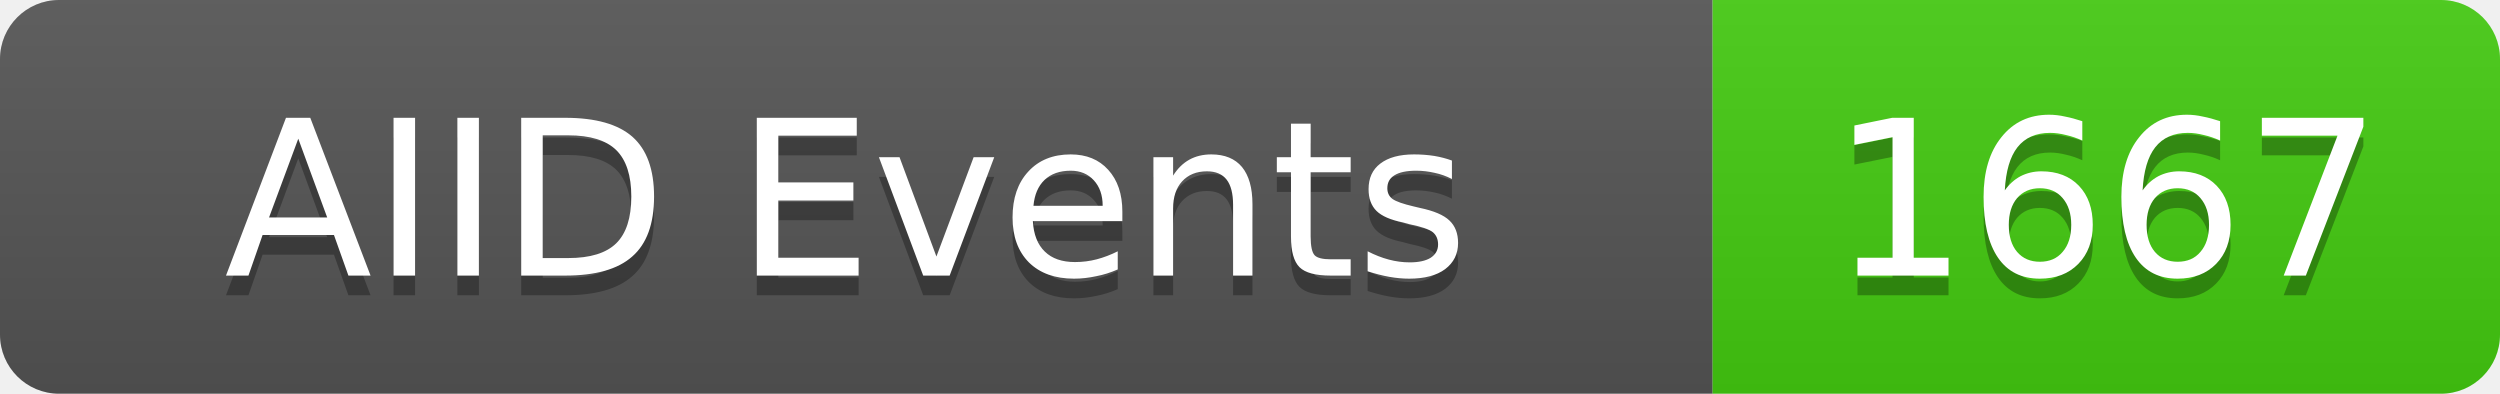
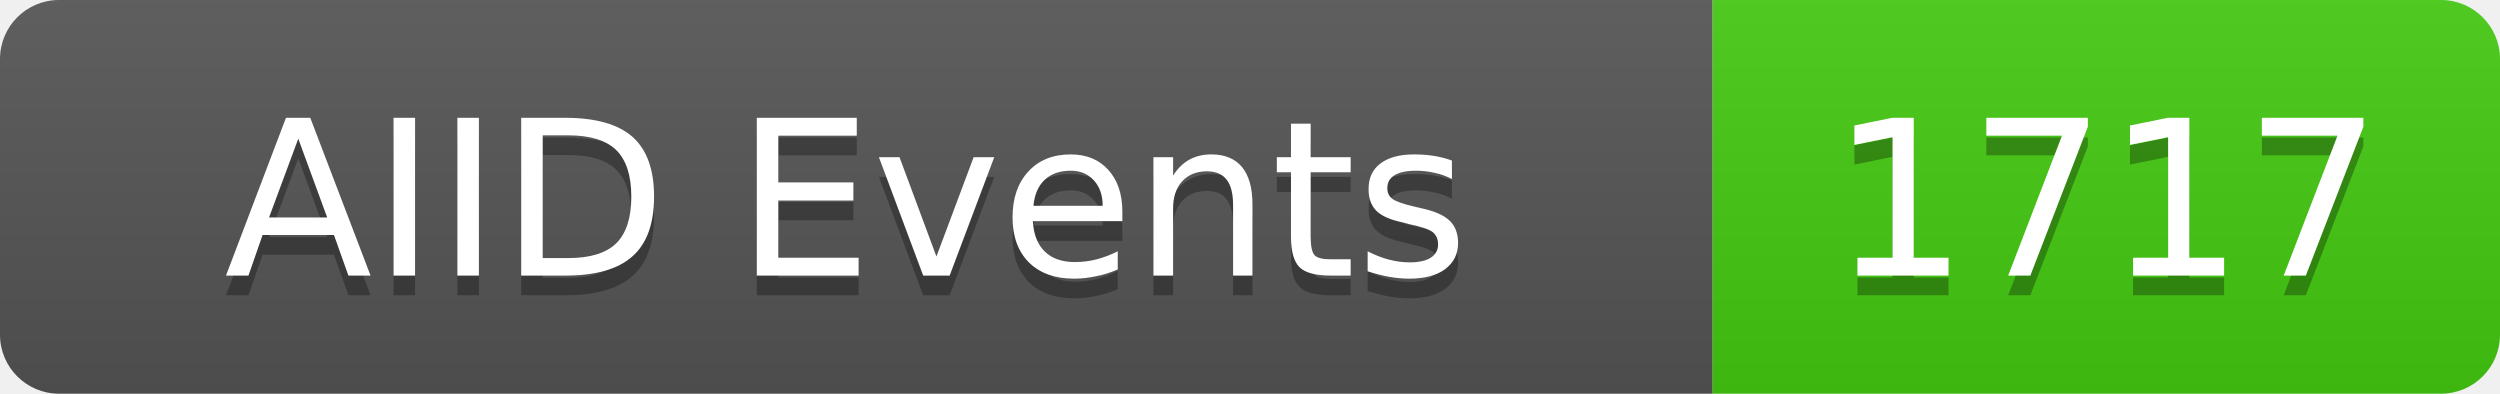
<svg xmlns="http://www.w3.org/2000/svg" width="127" height="20">
  <linearGradient id="b" x2="0" y2="100%">
    <stop offset="0" stop-color="#bbb" stop-opacity=".1" />
    <stop offset="1" stop-opacity=".1" />
  </linearGradient>
  <clipPath id="a">
    <rect width="127" height="20" rx="3" fill="#fff" />
  </clipPath>
  <g clip-path="url(#a)">
    <rect width="87" height="20" fill="#555" />
    <rect x="87" width="40" height="20" fill="#4c1" />
    <rect width="127" height="20" fill="url(#b)" />
  </g>
  <g fill="#fff" text-anchor="middle" font-family="DejaVu Sans,Verdana,Geneva,sans-serif" font-size="11">
    <text x="43" y="15" fill="#010101" fill-opacity=".3">AIID Events</text>
    <text x="43" y="14">AIID Events</text>
-     <text x="107" y="15" fill="#010101" fill-opacity=".3">1667</text>
-     <text x="107" y="14">1667</text>
+     <text x="107" y="15" fill="#010101" fill-opacity=".3">1717</text>
+     <text x="107" y="14">1717</text>
  </g>
</svg>
